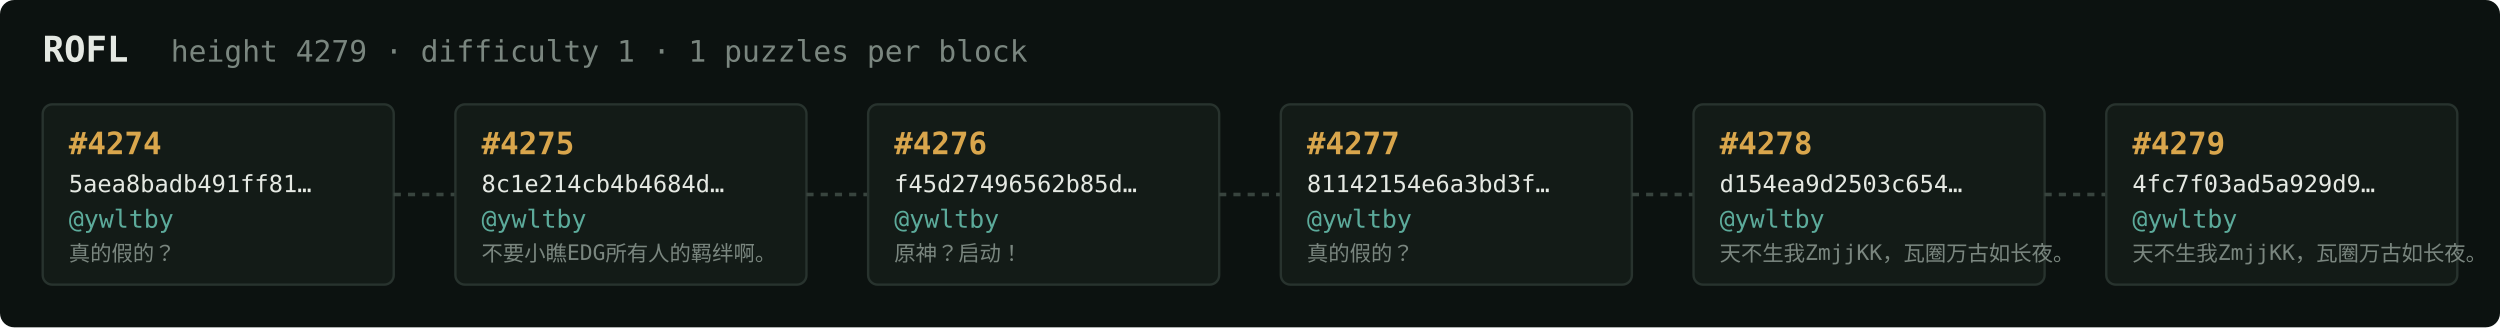
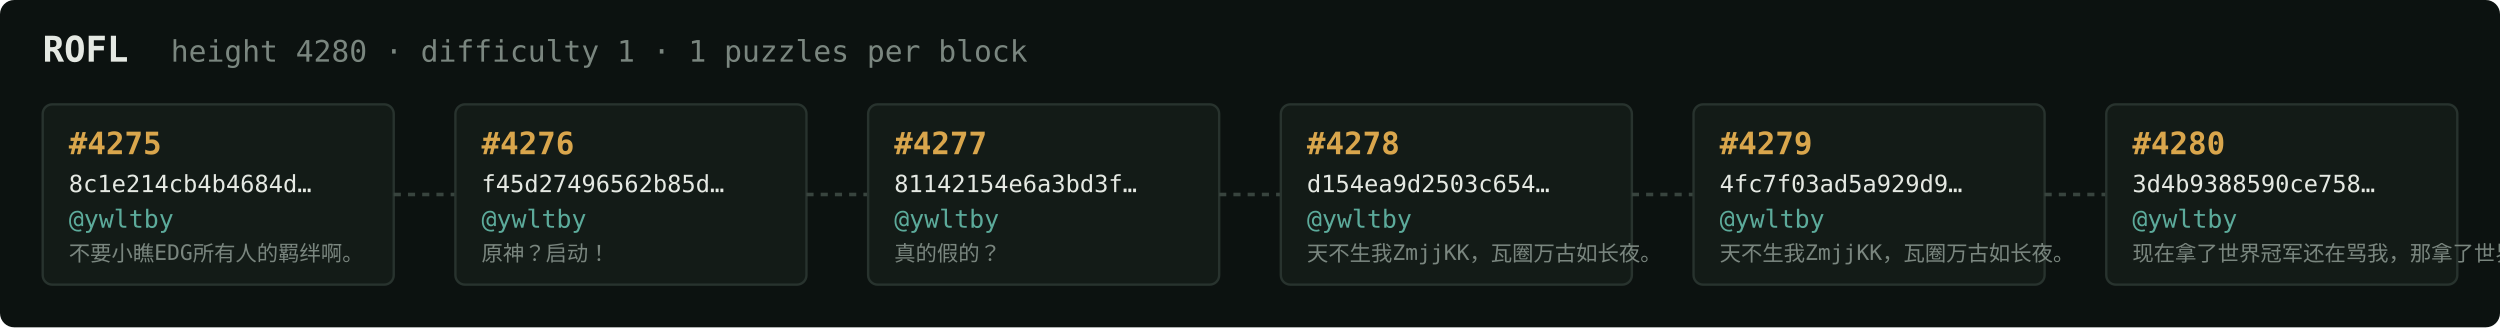
<svg xmlns="http://www.w3.org/2000/svg" width="1054" height="138" viewBox="0 0 1054 138" font-family="ui-monospace,SFMono-Regular,Menlo,monospace">
  <rect fill="#0c1210" width="1054" height="138" rx="6" />
  <text x="18" y="26" fill="#e5e9e3" font-size="15" font-weight="700">ROFL</text>
-   <text x="72" y="26" fill="#7a867f" font-size="12.5">height 4279 · difficulty 1 · 1 puzzles per block</text>
+   <text x="72" y="26" fill="#7a867f" font-size="12.5">height 4280 · difficulty 1 · 1 puzzles per block</text>
  <rect x="18" y="44" width="148" height="76" rx="4" fill="#131b17" stroke="#28332e" stroke-width="1" />
-   <text x="29" y="65" fill="#d9a64c" font-size="13" font-weight="700">#4274</text>
-   <text x="29" y="81" fill="#e5e9e3" font-size="10">5aea8badb491ff81…</text>
+   <text x="29" y="65" fill="#d9a64c" font-size="13" font-weight="700">#4275</text>
+   <text x="29" y="81" fill="#e5e9e3" font-size="10">8c1e214cb4b4684d…</text>
  <text x="29" y="96" fill="#5cab9b" font-size="10.5">@ywltby</text>
-   <text x="29" y="110" fill="#7a867f" font-size="9">真的假的？</text>
+   <text x="29" y="110" fill="#7a867f" font-size="9">不要小瞧EDG所有人的羁绊啊。</text>
  <line x1="166" y1="82.0" x2="192" y2="82.0" stroke="#38443e" stroke-width="1.5" stroke-dasharray="3 3" />
  <rect x="192" y="44" width="148" height="76" rx="4" fill="#131b17" stroke="#28332e" stroke-width="1" />
-   <text x="203" y="65" fill="#d9a64c" font-size="13" font-weight="700">#4275</text>
-   <text x="203" y="81" fill="#e5e9e3" font-size="10">8c1e214cb4b4684d…</text>
+   <text x="203" y="65" fill="#d9a64c" font-size="13" font-weight="700">#4276</text>
+   <text x="203" y="81" fill="#e5e9e3" font-size="10">f45d27496562b85d…</text>
  <text x="203" y="96" fill="#5cab9b" font-size="10.5">@ywltby</text>
-   <text x="203" y="110" fill="#7a867f" font-size="9">不要小瞧EDG所有人的羁绊啊。</text>
+   <text x="203" y="110" fill="#7a867f" font-size="9">原神？启动！</text>
  <line x1="340" y1="82.0" x2="366" y2="82.0" stroke="#38443e" stroke-width="1.5" stroke-dasharray="3 3" />
  <rect x="366" y="44" width="148" height="76" rx="4" fill="#131b17" stroke="#28332e" stroke-width="1" />
-   <text x="377" y="65" fill="#d9a64c" font-size="13" font-weight="700">#4276</text>
-   <text x="377" y="81" fill="#e5e9e3" font-size="10">f45d27496562b85d…</text>
+   <text x="377" y="65" fill="#d9a64c" font-size="13" font-weight="700">#4277</text>
+   <text x="377" y="81" fill="#e5e9e3" font-size="10">81142154e6a3bd3f…</text>
  <text x="377" y="96" fill="#5cab9b" font-size="10.5">@ywltby</text>
-   <text x="377" y="110" fill="#7a867f" font-size="9">原神？启动！</text>
+   <text x="377" y="110" fill="#7a867f" font-size="9">真的假的？</text>
  <line x1="514" y1="82.0" x2="540" y2="82.0" stroke="#38443e" stroke-width="1.5" stroke-dasharray="3 3" />
  <rect x="540" y="44" width="148" height="76" rx="4" fill="#131b17" stroke="#28332e" stroke-width="1" />
-   <text x="551" y="65" fill="#d9a64c" font-size="13" font-weight="700">#4277</text>
-   <text x="551" y="81" fill="#e5e9e3" font-size="10">81142154e6a3bd3f…</text>
+   <text x="551" y="65" fill="#d9a64c" font-size="13" font-weight="700">#4278</text>
+   <text x="551" y="81" fill="#e5e9e3" font-size="10">d154ea9d2503c654…</text>
  <text x="551" y="96" fill="#5cab9b" font-size="10.5">@ywltby</text>
-   <text x="551" y="110" fill="#7a867f" font-size="9">真的假的？</text>
+   <text x="551" y="110" fill="#7a867f" font-size="9">天不生我ZmjjKK，瓦圈万古如长夜。</text>
  <line x1="688" y1="82.0" x2="714" y2="82.0" stroke="#38443e" stroke-width="1.5" stroke-dasharray="3 3" />
  <rect x="714" y="44" width="148" height="76" rx="4" fill="#131b17" stroke="#28332e" stroke-width="1" />
-   <text x="725" y="65" fill="#d9a64c" font-size="13" font-weight="700">#4278</text>
-   <text x="725" y="81" fill="#e5e9e3" font-size="10">d154ea9d2503c654…</text>
+   <text x="725" y="65" fill="#d9a64c" font-size="13" font-weight="700">#4279</text>
+   <text x="725" y="81" fill="#e5e9e3" font-size="10">4fc7f03ad5a929d9…</text>
  <text x="725" y="96" fill="#5cab9b" font-size="10.5">@ywltby</text>
  <text x="725" y="110" fill="#7a867f" font-size="9">天不生我ZmjjKK，瓦圈万古如长夜。</text>
  <line x1="862" y1="82.0" x2="888" y2="82.0" stroke="#38443e" stroke-width="1.5" stroke-dasharray="3 3" />
  <rect x="888" y="44" width="148" height="76" rx="4" fill="#131b17" stroke="#28332e" stroke-width="1" />
-   <text x="899" y="65" fill="#d9a64c" font-size="13" font-weight="700">#4279</text>
-   <text x="899" y="81" fill="#e5e9e3" font-size="10">4fc7f03ad5a929d9…</text>
+   <text x="899" y="65" fill="#d9a64c" font-size="13" font-weight="700">#4280</text>
+   <text x="899" y="81" fill="#e5e9e3" font-size="10">3d4b9388590ce758…</text>
  <text x="899" y="96" fill="#5cab9b" font-size="10.5">@ywltby</text>
-   <text x="899" y="110" fill="#7a867f" font-size="9">天不生我ZmjjKK，瓦圈万古如长夜。</text>
+   <text x="899" y="110" fill="#7a867f" font-size="9">现在拿了世界冠军还在骂我，那拿了世界冠军有…</text>
</svg>
